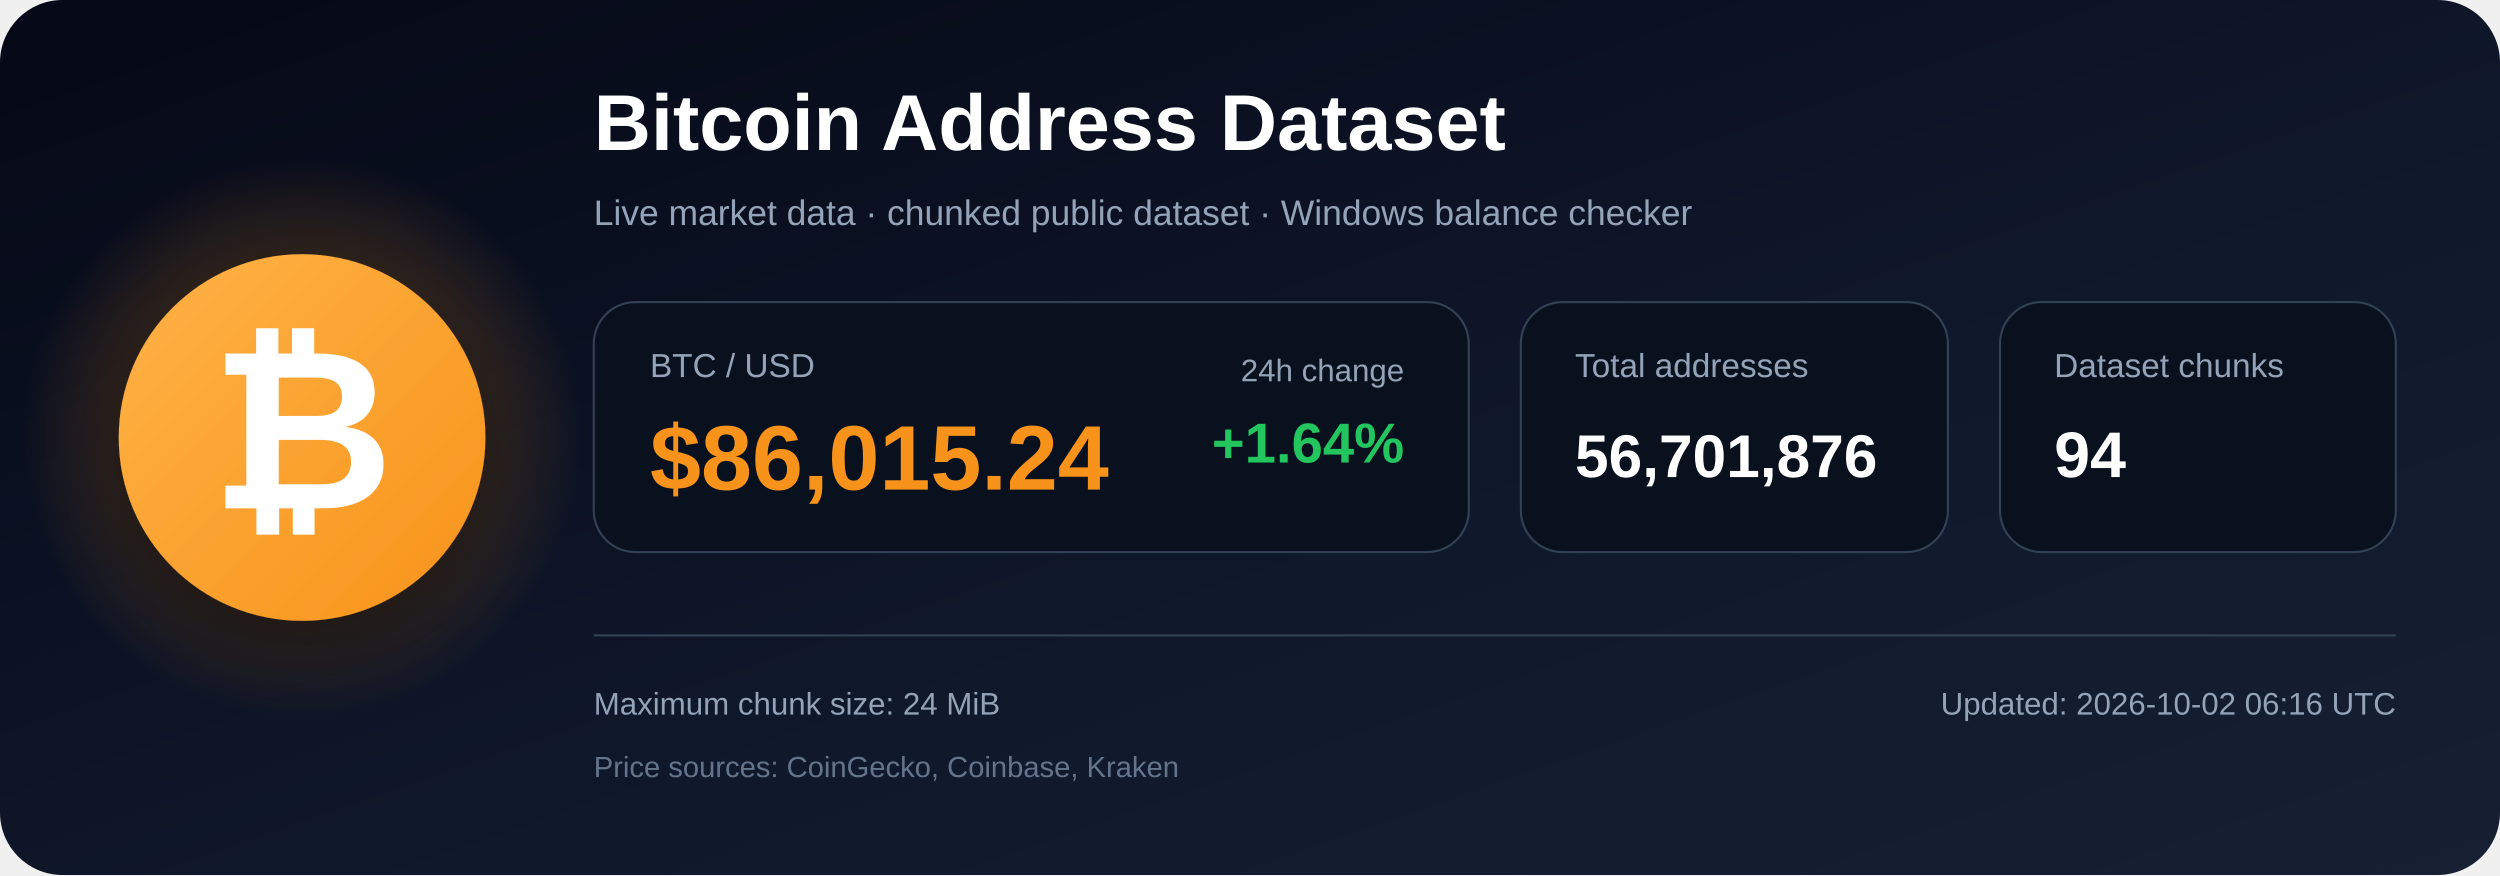
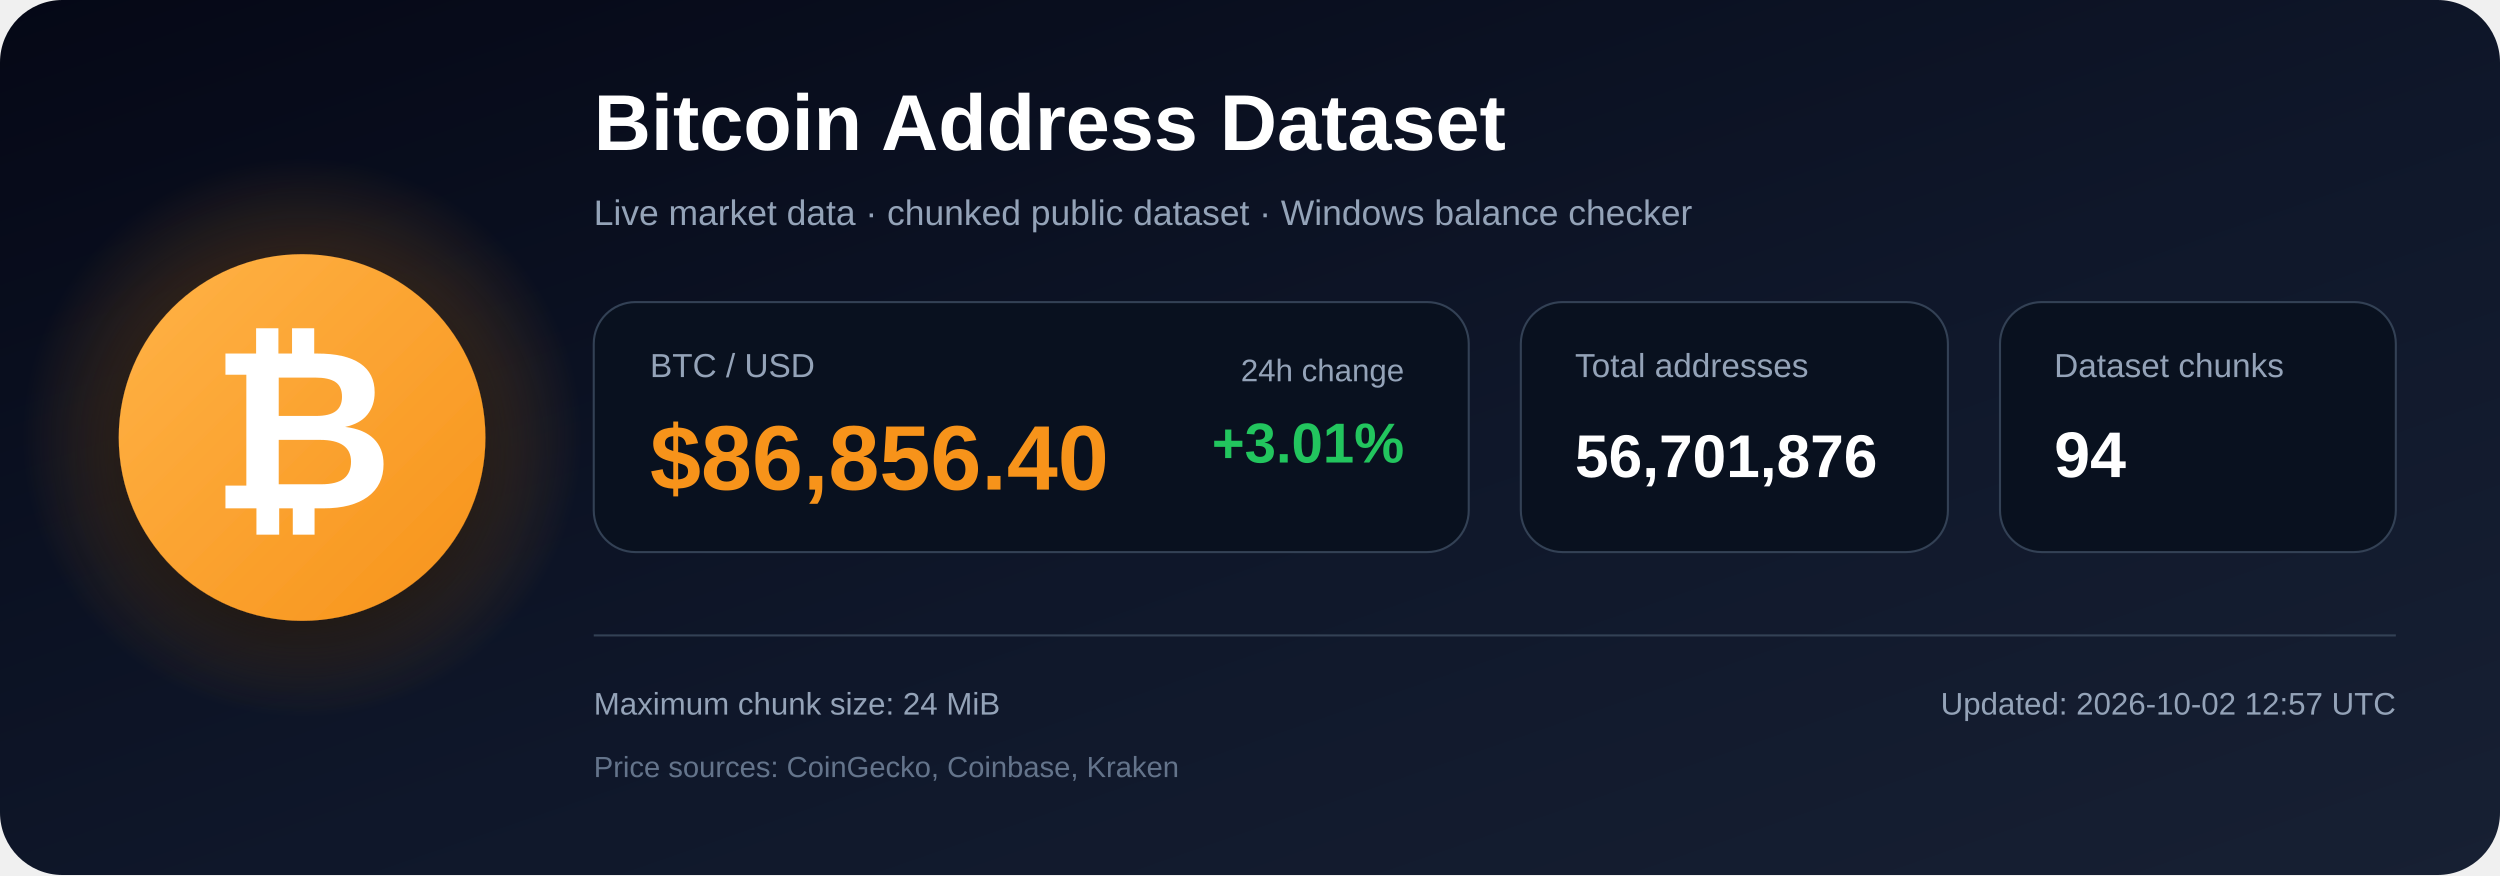
<svg xmlns="http://www.w3.org/2000/svg" width="1200" height="420" viewBox="0 0 1200 420" role="img" aria-labelledby="title description">
  <defs>
    <linearGradient id="bg" x1="0" y1="0" x2="1" y2="1">
      <stop offset="0%" stop-color="#050816" />
      <stop offset="55%" stop-color="#0f172a" />
      <stop offset="100%" stop-color="#172033" />
    </linearGradient>
    <radialGradient id="glow">
      <stop offset="0%" stop-color="#f7931a" stop-opacity=".48" />
      <stop offset="100%" stop-color="#f7931a" stop-opacity="0" />
    </radialGradient>
    <linearGradient id="orange" x1="0" y1="0" x2="1" y2="1">
      <stop offset="0%" stop-color="#ffb347" />
      <stop offset="100%" stop-color="#f7931a" />
    </linearGradient>
    <filter id="shadow" x="-40%" y="-40%" width="180%" height="180%">
      <feDropShadow dx="0" dy="12" stdDeviation="18" flood-color="#000000" flood-opacity=".50" />
    </filter>
  </defs>
  <rect width="1200" height="420" rx="30" fill="url(#bg)" />
  <circle cx="145" cy="210" r="135" fill="url(#glow)" />
  <circle cx="145" cy="210" r="88" fill="url(#orange)" filter="url(#shadow)" />
  <text x="145" y="244" text-anchor="middle" font-family="Arial, Helvetica, sans-serif" font-size="108" font-weight="700" fill="#ffffff">₿</text>
  <text x="285" y="72" font-family="Arial, Helvetica, sans-serif" font-size="38" font-weight="700" fill="#ffffff">
    Bitcoin Address Dataset
  </text>
  <text x="285" y="108" font-family="Arial, Helvetica, sans-serif" font-size="17" fill="#94a3b8">
    Live market data · chunked public dataset · Windows balance checker
  </text>
  <rect x="285" y="145" width="420" height="120" rx="20" fill="#09111f" stroke="#334155" />
  <text x="312" y="181" font-family="Arial, Helvetica, sans-serif" font-size="16" fill="#94a3b8">BTC / USD</text>
-   <text x="312" y="235" font-family="Arial, Helvetica, sans-serif" font-size="44" font-weight="700" fill="#f7931a">$86,015.24</text>
+   <text x="312" y="235" font-family="Arial, Helvetica, sans-serif" font-size="44" font-weight="700" fill="#f7931a">$86,856.40</text>
  <text x="674" y="183" text-anchor="end" font-family="Arial, Helvetica, sans-serif" font-size="15" fill="#94a3b8">24h change</text>
-   <text x="674" y="222" text-anchor="end" font-family="Arial, Helvetica, sans-serif" font-size="27" font-weight="700" fill="#22c55e">+1.64%</text>
+   <text x="674" y="222" text-anchor="end" font-family="Arial, Helvetica, sans-serif" font-size="27" font-weight="700" fill="#22c55e">+3.01%</text>
  <rect x="730" y="145" width="205" height="120" rx="20" fill="#09111f" stroke="#334155" />
  <text x="756" y="181" font-family="Arial, Helvetica, sans-serif" font-size="16" fill="#94a3b8">Total addresses</text>
  <text x="756" y="229" font-family="Arial, Helvetica, sans-serif" font-size="29" font-weight="700" fill="#ffffff">56,701,876</text>
  <rect x="960" y="145" width="190" height="120" rx="20" fill="#09111f" stroke="#334155" />
  <text x="986" y="181" font-family="Arial, Helvetica, sans-serif" font-size="16" fill="#94a3b8">Dataset chunks</text>
  <text x="986" y="229" font-family="Arial, Helvetica, sans-serif" font-size="31" font-weight="700" fill="#ffffff">94</text>
  <line x1="285" y1="305" x2="1150" y2="305" stroke="#334155" stroke-width="1" />
  <text x="285" y="343" font-family="Arial, Helvetica, sans-serif" font-size="15" fill="#94a3b8">
    Maximum chunk size: 24 MiB
  </text>
  <text x="285" y="373" font-family="Arial, Helvetica, sans-serif" font-size="14" fill="#64748b">
    Price sources: CoinGecko, Coinbase, Kraken
  </text>
  <text x="1150" y="343" text-anchor="end" font-family="Arial, Helvetica, sans-serif" font-size="15" fill="#94a3b8">
-     Updated: 2026-10-02 06:16 UTC
+     Updated: 2026-10-02 12:57 UTC
  </text>
</svg>
